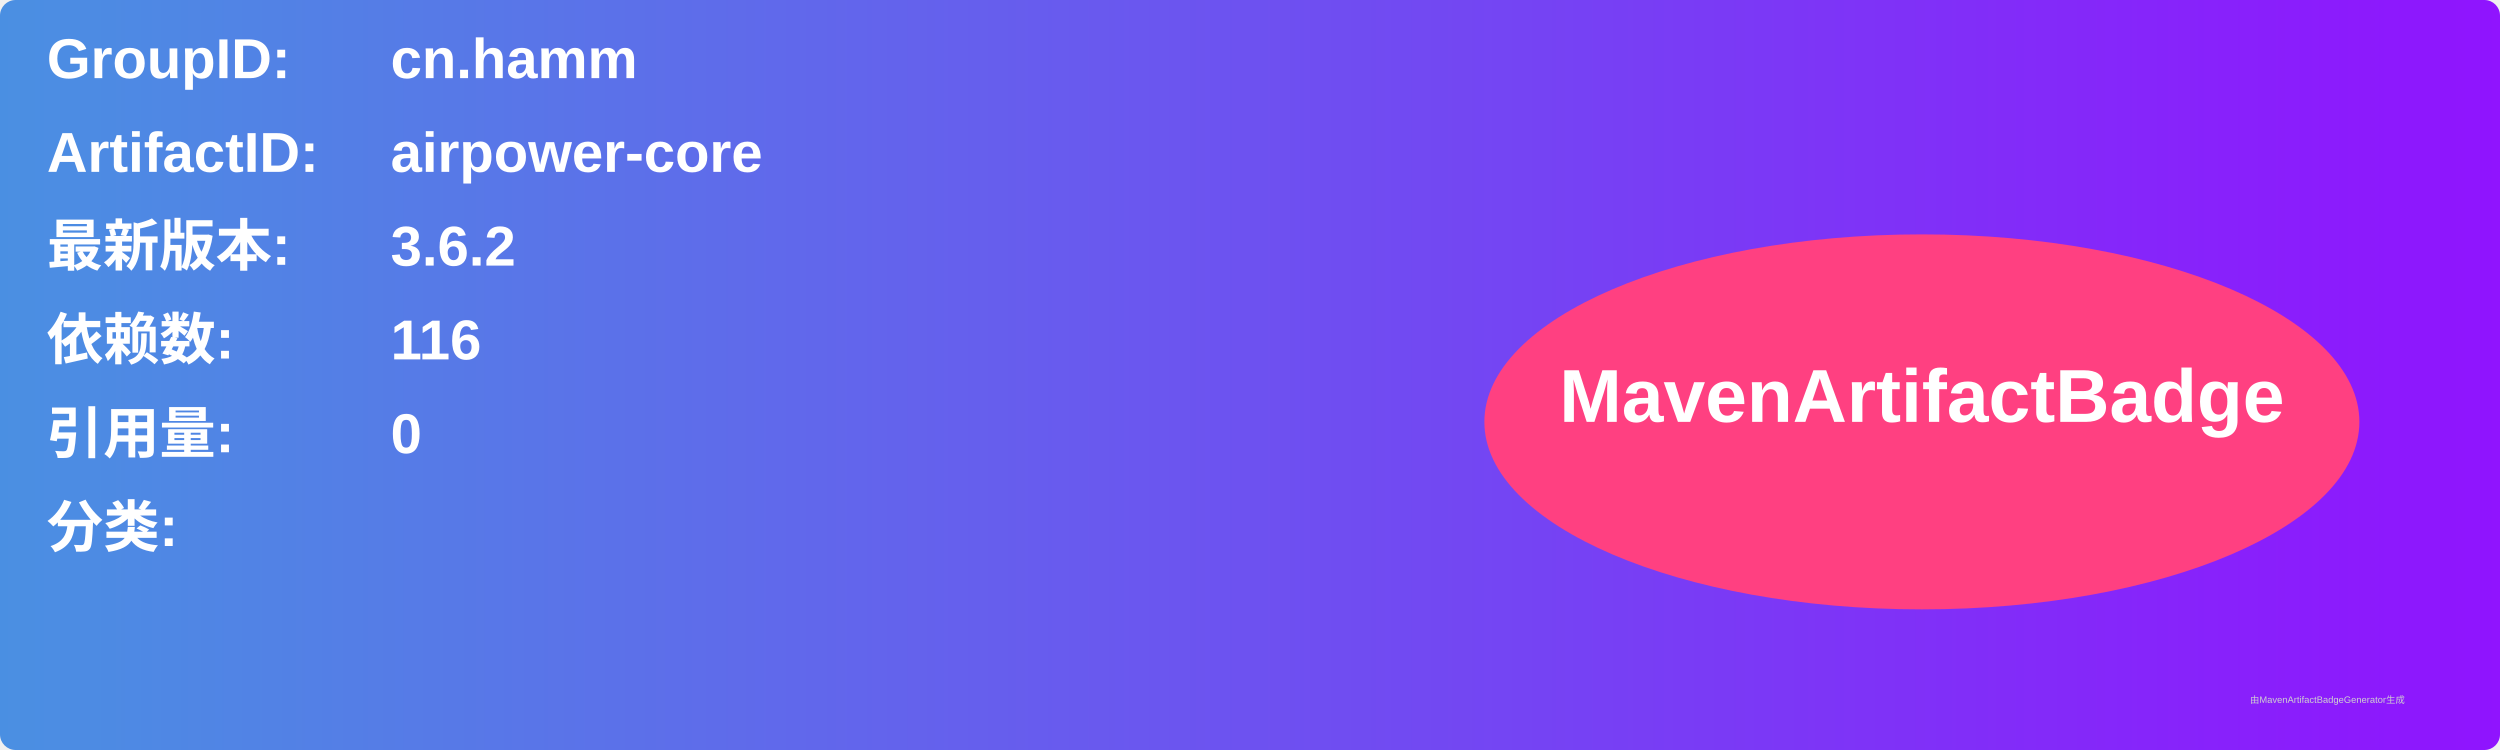
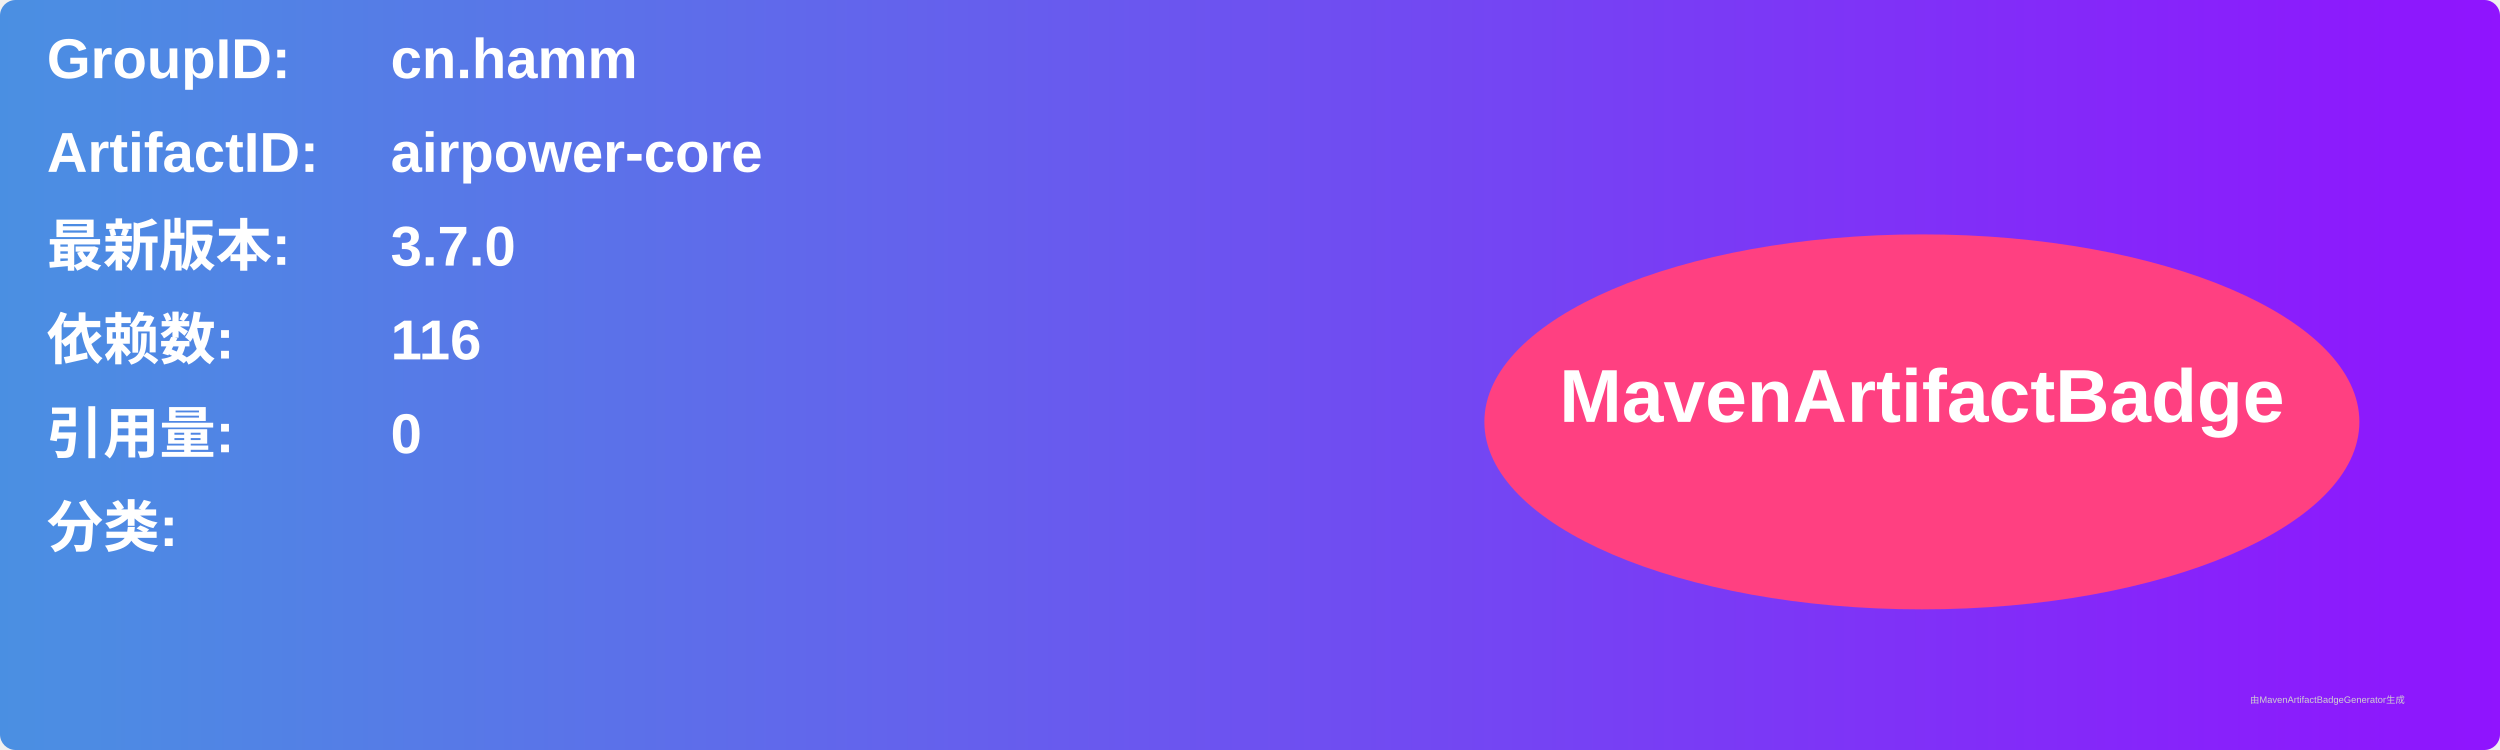
<svg xmlns="http://www.w3.org/2000/svg" width="800" height="240" viewBox="0 0 800 240">
  <linearGradient id="grad" x1="0%" y1="0%" x2="100%" y2="0%">
    <stop offset="0%" stop-color="#4a90e2" />
    <stop offset="100%" stop-color="#9013fe" />
  </linearGradient>
  <rect width="100%" height="100%" rx="5" ry="5" fill="url(#grad)" />
  <g transform="translate(15, 15)">
    <text x="0" y="10" font-family="Arial" font-size="18" fill="white" font-weight="bold" width="260">GroupID:</text>
    <text x="110" y="10" font-family="Arial" font-size="18" fill="white" font-weight="bold" width="460">cn.hamm</text>
    <text x="0" y="40" font-family="Arial" font-size="18" fill="white" font-weight="bold" width="260">ArtifactID:</text>
    <text x="110" y="40" font-family="Arial" font-size="18" fill="white" font-weight="bold" width="460">airpower-core</text>
    <text x="0" y="70" font-family="Arial" font-size="18" fill="white" font-weight="bold">最新版本:</text>
    <text x="110" y="70" font-family="Arial" font-size="18" fill="white" font-weight="bold">
-       <tspan font-weight="bold">3.6.2</tspan>
+       <tspan font-weight="bold">3.7.0</tspan>
    </text>
    <text x="0" y="100" font-family="Arial" font-size="18" fill="white" font-weight="bold">依赖数: </text>
    <text x="110" y="100" font-family="Arial" font-size="18" fill="white">
      <tspan font-weight="bold">116</tspan>
    </text>
    <text x="0" y="130" font-family="Arial" font-size="18" fill="white" font-weight="bold">引用量: </text>
    <text x="110" y="130" font-family="Arial" font-size="18" fill="white">
      <tspan font-weight="bold">0</tspan>
    </text>
    <text x="0" y="160" font-family="Arial" font-size="18" fill="white" font-weight="bold">分类:</text>
    <text x="10" y="190" font-family="Arial" font-size="10" fill="white">
      <tspan font-weight="bold" />
    </text>
    <ellipse cx="600" cy="120" rx="140" ry="60" fill="#ff4081" />
    <text x="600" y="120" text-anchor="middle" font-family="Arial" font-size="24" fill="white" font-weight="bold">MavenArtifactBadge</text>
  </g>
  <text x="720" y="225" font-family="Arial" font-size="3" fill="#d0d0d0">由MavenArtifactBadgeGenerator生成</text>
</svg>
